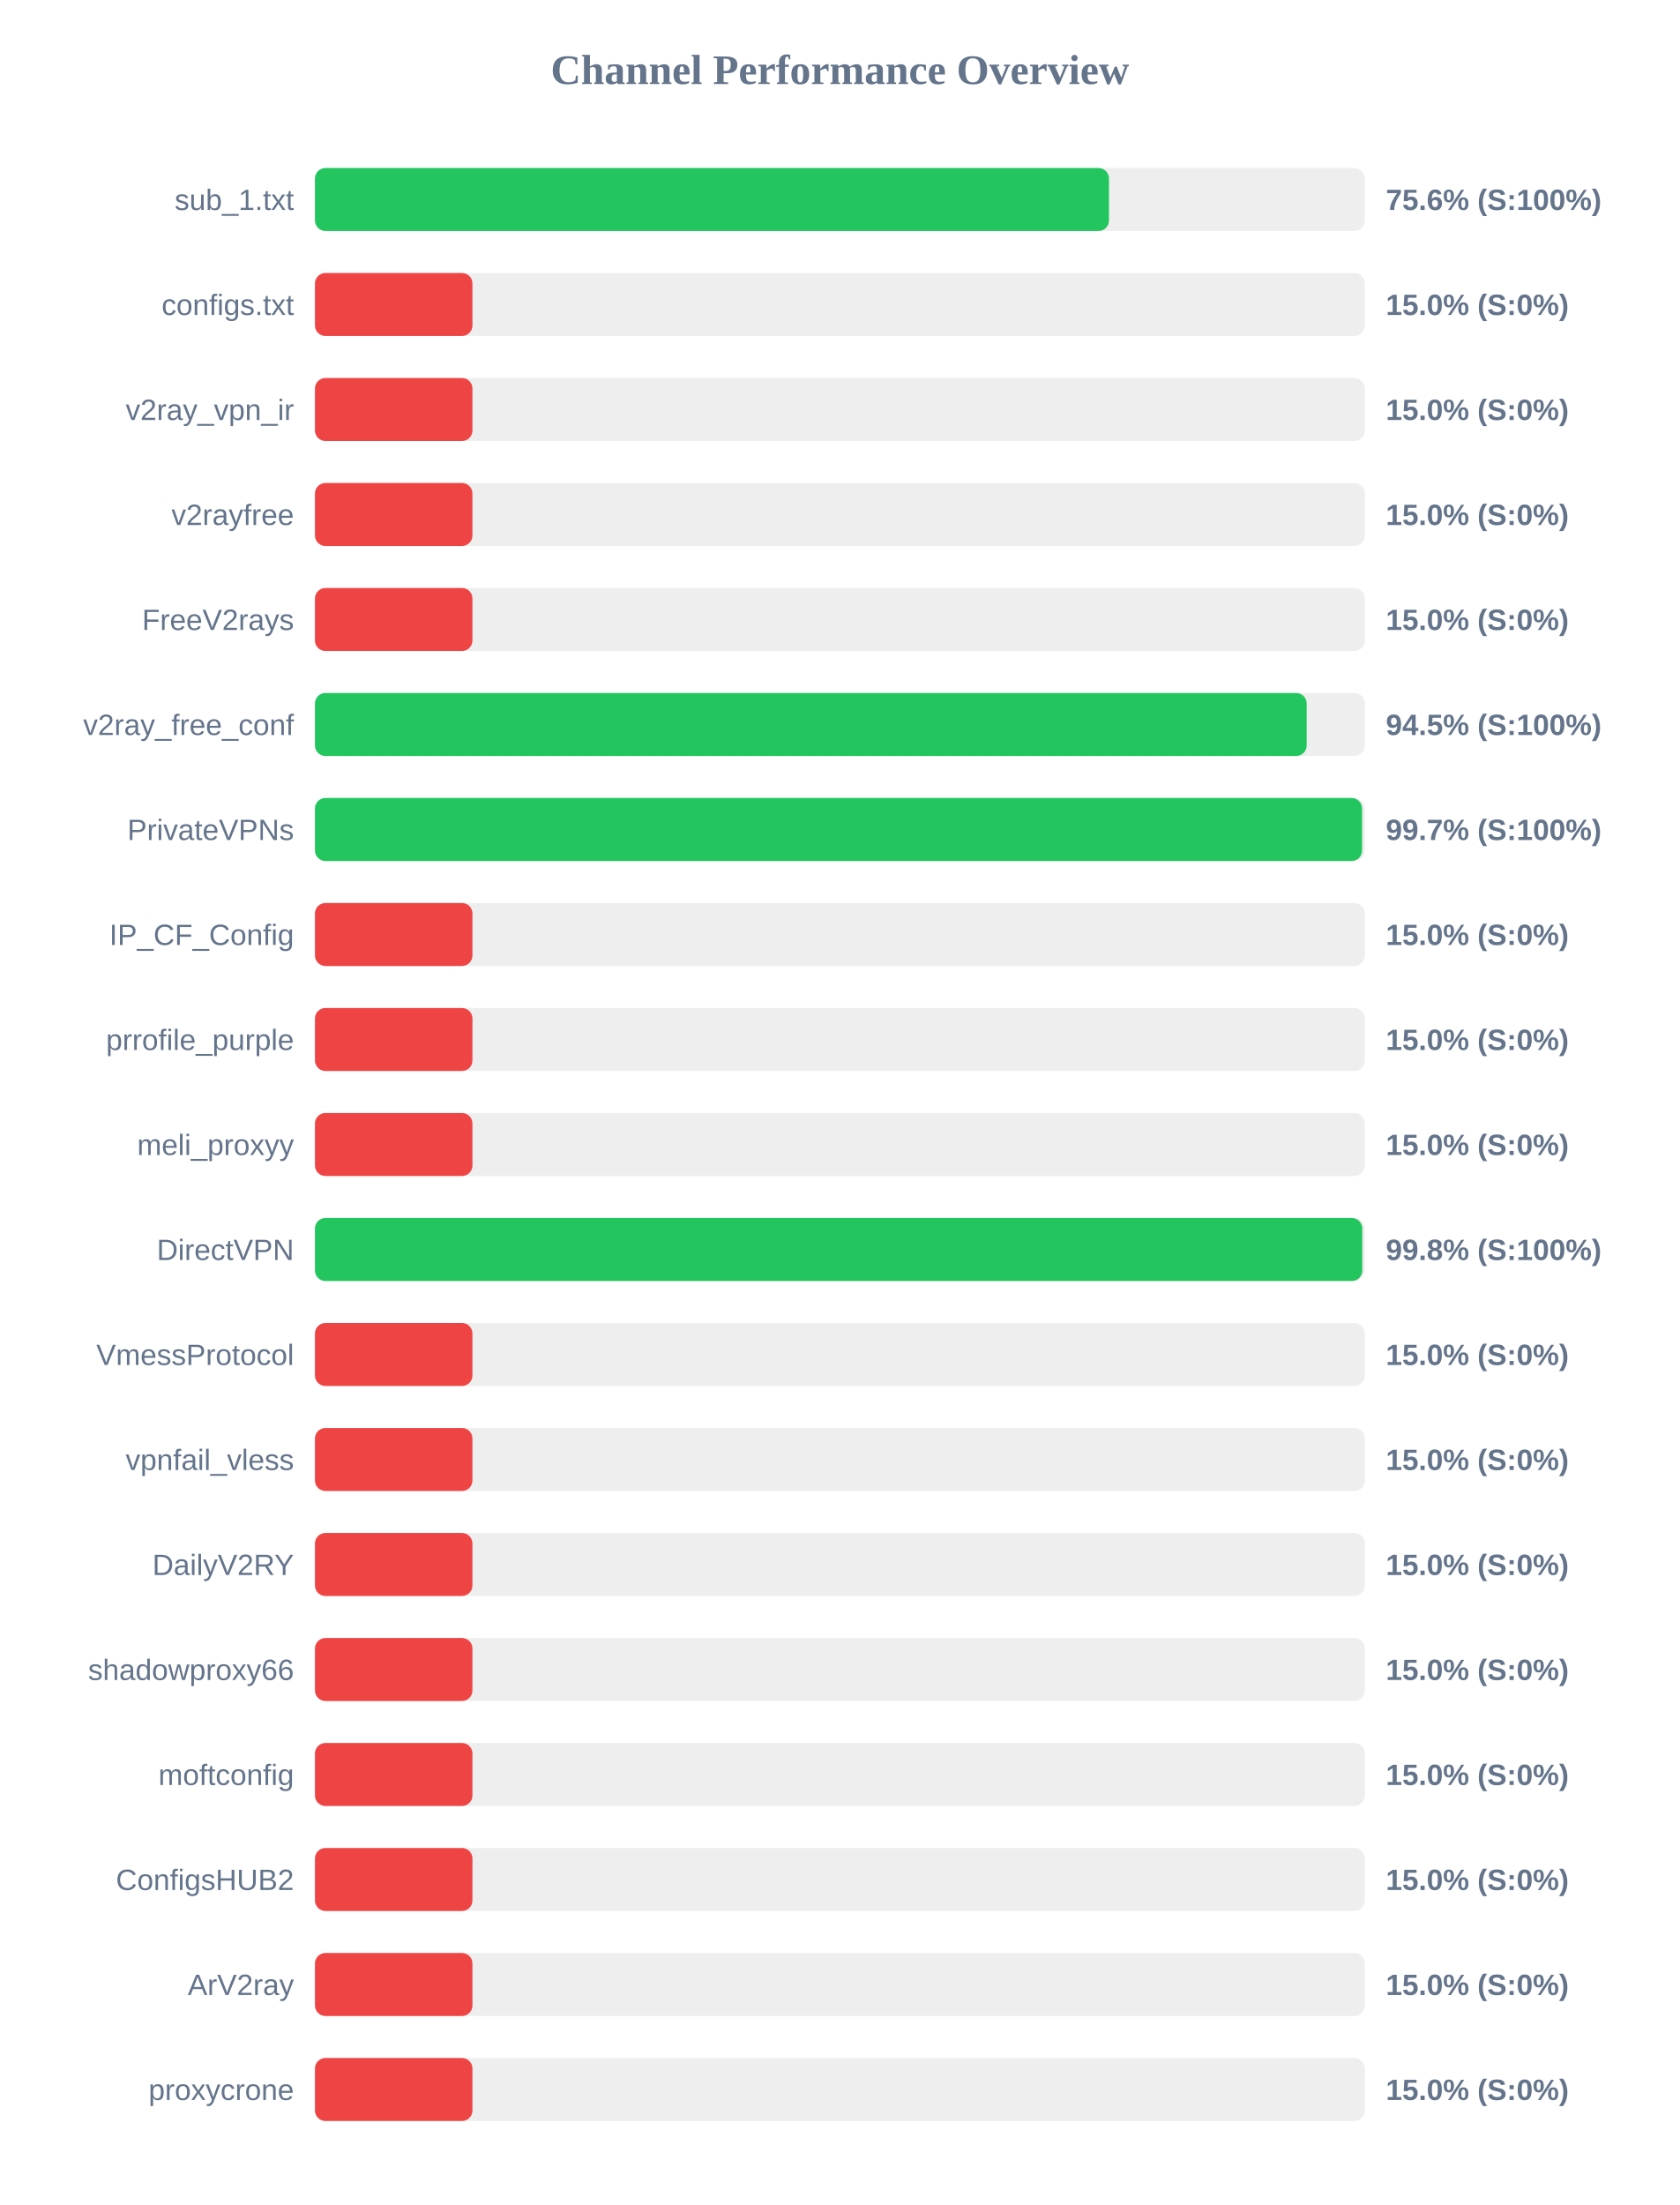
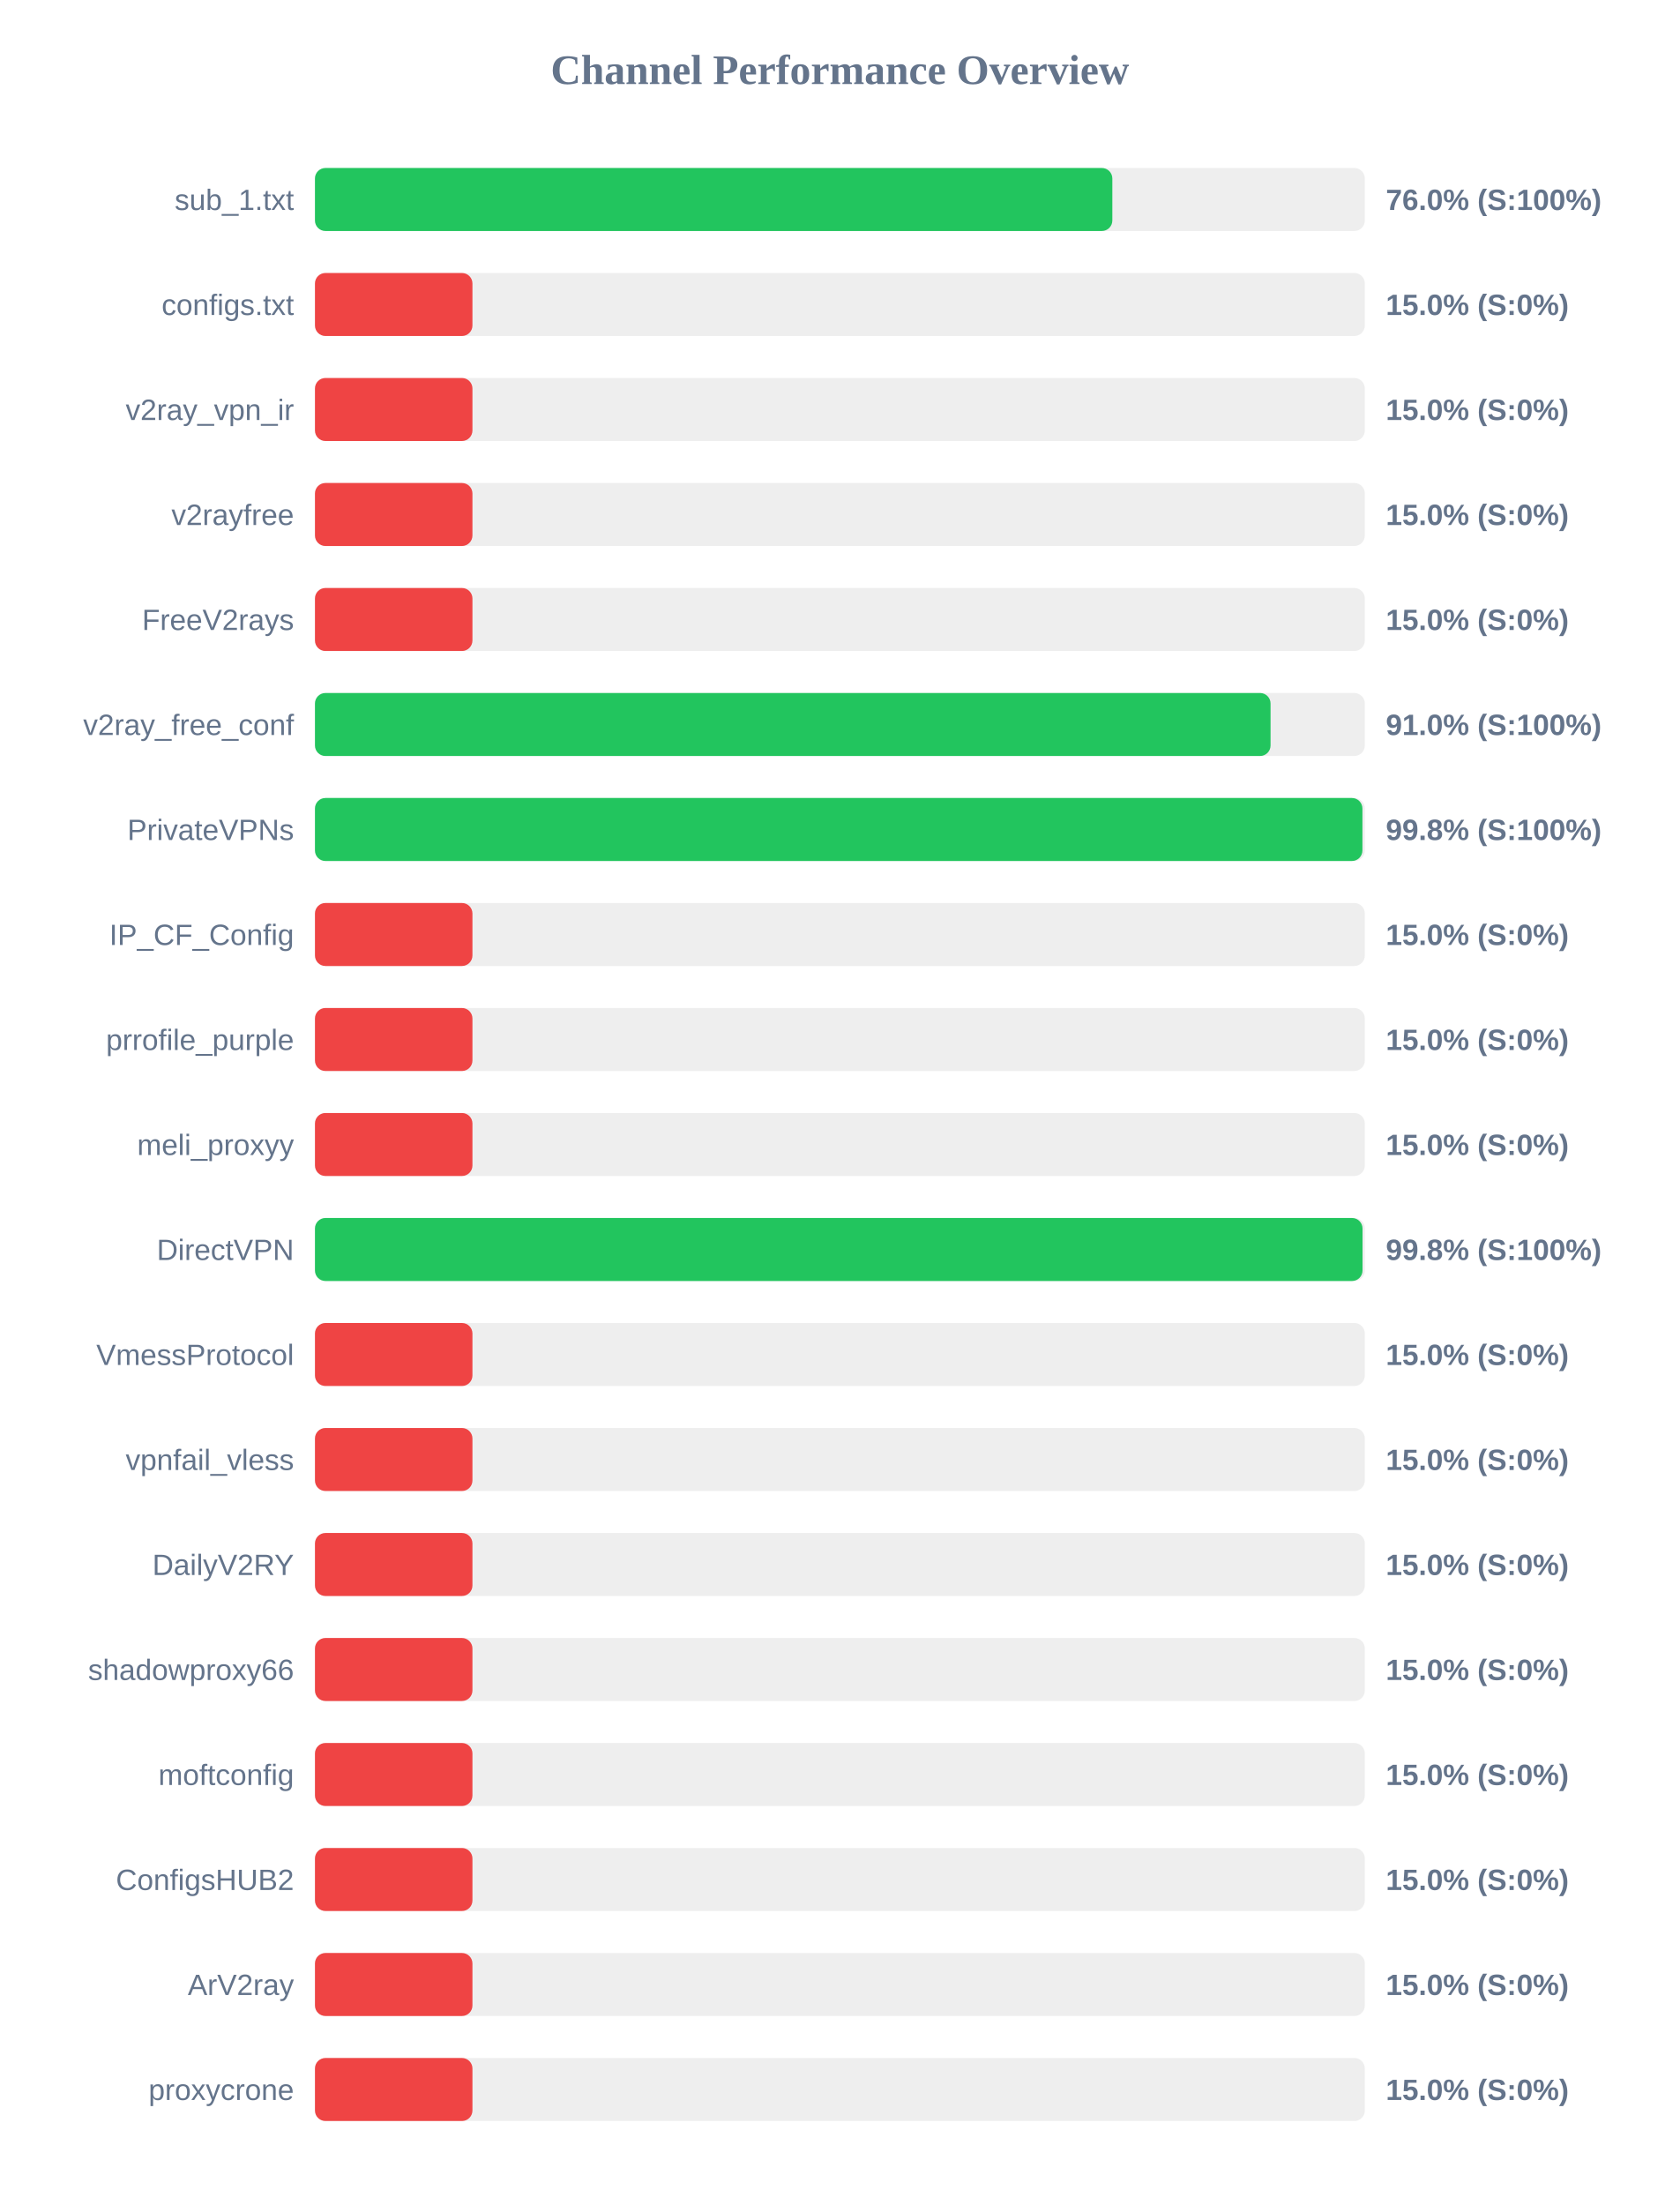
<svg xmlns="http://www.w3.org/2000/svg" width="800" height="1050" version="1.1">
  <style>
        .row { font: 14px Arial; fill: #64748b; }
        .score { font: bold 14px Arial; fill: #64748b; }
    </style>
  <text x="400" y="40" text-anchor="middle" font-size="20px" font-weight="bold" fill="#64748b">Channel Performance Overview</text>
  <rect x="150" y="80" width="500" height="30" fill="#eee" rx="5" />
-   <rect x="150" y="80" width="378.15" height="30" fill="#22c55e" rx="5" />
+   <rect x="150" y="80" width="379.75" height="30" fill="#22c55e" rx="5" />
  <text x="140" y="100" text-anchor="end" class="row">sub_1.txt</text>
-   <text x="660" y="100" text-anchor="start" class="score">75.6% (S:100%)</text>
+   <text x="660" y="100" text-anchor="start" class="score">76.0% (S:100%)</text>
  <rect x="150" y="130" width="500" height="30" fill="#eee" rx="5" />
  <rect x="150" y="130" width="75.0" height="30" fill="#ef4444" rx="5" />
  <text x="140" y="150" text-anchor="end" class="row">configs.txt</text>
  <text x="660" y="150" text-anchor="start" class="score">15.0% (S:0%)</text>
  <rect x="150" y="180" width="500" height="30" fill="#eee" rx="5" />
  <rect x="150" y="180" width="75.0" height="30" fill="#ef4444" rx="5" />
  <text x="140" y="200" text-anchor="end" class="row">v2ray_vpn_ir</text>
  <text x="660" y="200" text-anchor="start" class="score">15.0% (S:0%)</text>
  <rect x="150" y="230" width="500" height="30" fill="#eee" rx="5" />
  <rect x="150" y="230" width="75.0" height="30" fill="#ef4444" rx="5" />
  <text x="140" y="250" text-anchor="end" class="row">v2rayfree</text>
  <text x="660" y="250" text-anchor="start" class="score">15.0% (S:0%)</text>
  <rect x="150" y="280" width="500" height="30" fill="#eee" rx="5" />
  <rect x="150" y="280" width="75.0" height="30" fill="#ef4444" rx="5" />
  <text x="140" y="300" text-anchor="end" class="row">FreeV2rays</text>
  <text x="660" y="300" text-anchor="start" class="score">15.0% (S:0%)</text>
  <rect x="150" y="330" width="500" height="30" fill="#eee" rx="5" />
-   <rect x="150" y="330" width="472.3" height="30" fill="#22c55e" rx="5" />
+   <rect x="150" y="330" width="455.1" height="30" fill="#22c55e" rx="5" />
  <text x="140" y="350" text-anchor="end" class="row">v2ray_free_conf</text>
-   <text x="660" y="350" text-anchor="start" class="score">94.5% (S:100%)</text>
+   <text x="660" y="350" text-anchor="start" class="score">91.0% (S:100%)</text>
  <rect x="150" y="380" width="500" height="30" fill="#eee" rx="5" />
-   <rect x="150" y="380" width="498.7" height="30" fill="#22c55e" rx="5" />
+   <rect x="150" y="380" width="498.85" height="30" fill="#22c55e" rx="5" />
  <text x="140" y="400" text-anchor="end" class="row">PrivateVPNs</text>
-   <text x="660" y="400" text-anchor="start" class="score">99.7% (S:100%)</text>
+   <text x="660" y="400" text-anchor="start" class="score">99.8% (S:100%)</text>
  <rect x="150" y="430" width="500" height="30" fill="#eee" rx="5" />
  <rect x="150" y="430" width="75.0" height="30" fill="#ef4444" rx="5" />
  <text x="140" y="450" text-anchor="end" class="row">IP_CF_Config</text>
  <text x="660" y="450" text-anchor="start" class="score">15.0% (S:0%)</text>
  <rect x="150" y="480" width="500" height="30" fill="#eee" rx="5" />
  <rect x="150" y="480" width="75.0" height="30" fill="#ef4444" rx="5" />
  <text x="140" y="500" text-anchor="end" class="row">prrofile_purple</text>
  <text x="660" y="500" text-anchor="start" class="score">15.0% (S:0%)</text>
  <rect x="150" y="530" width="500" height="30" fill="#eee" rx="5" />
  <rect x="150" y="530" width="75.0" height="30" fill="#ef4444" rx="5" />
  <text x="140" y="550" text-anchor="end" class="row">meli_proxyy</text>
  <text x="660" y="550" text-anchor="start" class="score">15.0% (S:0%)</text>
  <rect x="150" y="580" width="500" height="30" fill="#eee" rx="5" />
-   <rect x="150" y="580" width="498.8" height="30" fill="#22c55e" rx="5" />
+   <rect x="150" y="580" width="498.9" height="30" fill="#22c55e" rx="5" />
  <text x="140" y="600" text-anchor="end" class="row">DirectVPN</text>
  <text x="660" y="600" text-anchor="start" class="score">99.8% (S:100%)</text>
  <rect x="150" y="630" width="500" height="30" fill="#eee" rx="5" />
  <rect x="150" y="630" width="75.0" height="30" fill="#ef4444" rx="5" />
  <text x="140" y="650" text-anchor="end" class="row">VmessProtocol</text>
  <text x="660" y="650" text-anchor="start" class="score">15.0% (S:0%)</text>
  <rect x="150" y="680" width="500" height="30" fill="#eee" rx="5" />
  <rect x="150" y="680" width="75.0" height="30" fill="#ef4444" rx="5" />
  <text x="140" y="700" text-anchor="end" class="row">vpnfail_vless</text>
  <text x="660" y="700" text-anchor="start" class="score">15.0% (S:0%)</text>
  <rect x="150" y="730" width="500" height="30" fill="#eee" rx="5" />
  <rect x="150" y="730" width="75.0" height="30" fill="#ef4444" rx="5" />
  <text x="140" y="750" text-anchor="end" class="row">DailyV2RY</text>
  <text x="660" y="750" text-anchor="start" class="score">15.0% (S:0%)</text>
  <rect x="150" y="780" width="500" height="30" fill="#eee" rx="5" />
  <rect x="150" y="780" width="75.0" height="30" fill="#ef4444" rx="5" />
  <text x="140" y="800" text-anchor="end" class="row">shadowproxy66</text>
  <text x="660" y="800" text-anchor="start" class="score">15.0% (S:0%)</text>
  <rect x="150" y="830" width="500" height="30" fill="#eee" rx="5" />
  <rect x="150" y="830" width="75.0" height="30" fill="#ef4444" rx="5" />
  <text x="140" y="850" text-anchor="end" class="row">moftconfig</text>
  <text x="660" y="850" text-anchor="start" class="score">15.0% (S:0%)</text>
  <rect x="150" y="880" width="500" height="30" fill="#eee" rx="5" />
  <rect x="150" y="880" width="75.0" height="30" fill="#ef4444" rx="5" />
  <text x="140" y="900" text-anchor="end" class="row">ConfigsHUB2</text>
  <text x="660" y="900" text-anchor="start" class="score">15.0% (S:0%)</text>
  <rect x="150" y="930" width="500" height="30" fill="#eee" rx="5" />
  <rect x="150" y="930" width="75.0" height="30" fill="#ef4444" rx="5" />
  <text x="140" y="950" text-anchor="end" class="row">ArV2ray</text>
  <text x="660" y="950" text-anchor="start" class="score">15.0% (S:0%)</text>
  <rect x="150" y="980" width="500" height="30" fill="#eee" rx="5" />
  <rect x="150" y="980" width="75.0" height="30" fill="#ef4444" rx="5" />
  <text x="140" y="1000" text-anchor="end" class="row">proxycrone</text>
  <text x="660" y="1000" text-anchor="start" class="score">15.0% (S:0%)</text>
</svg>
